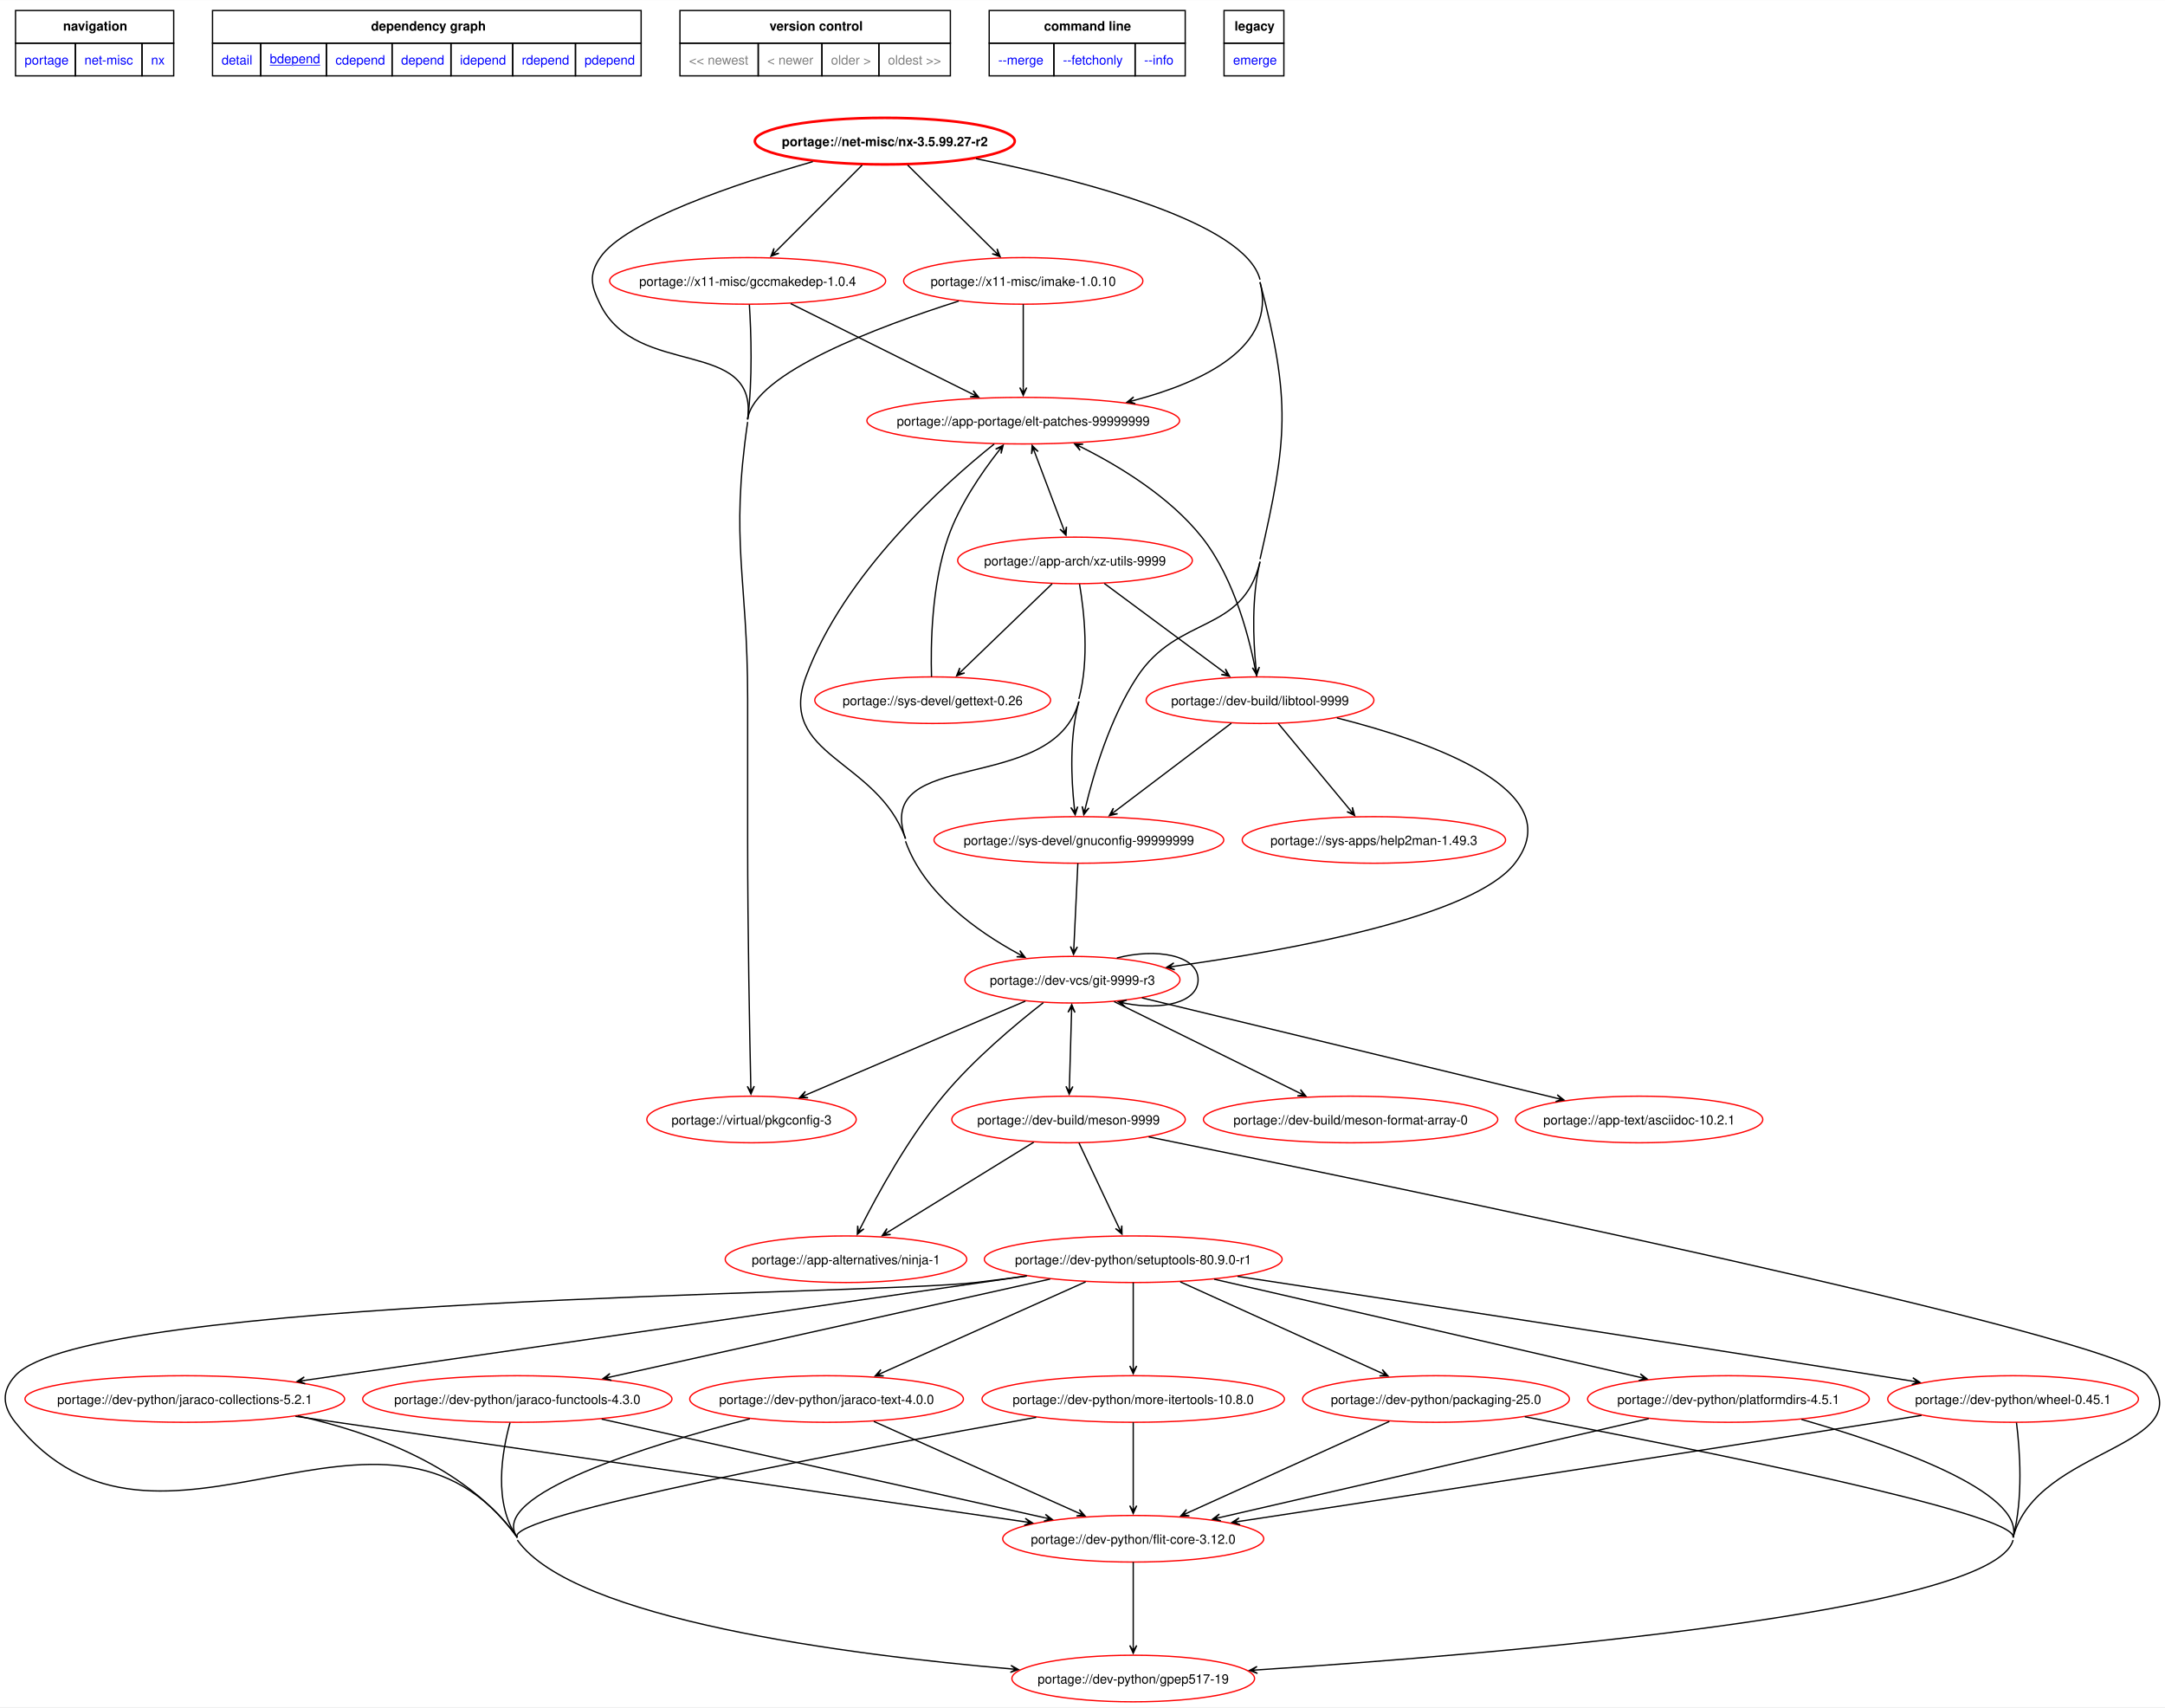
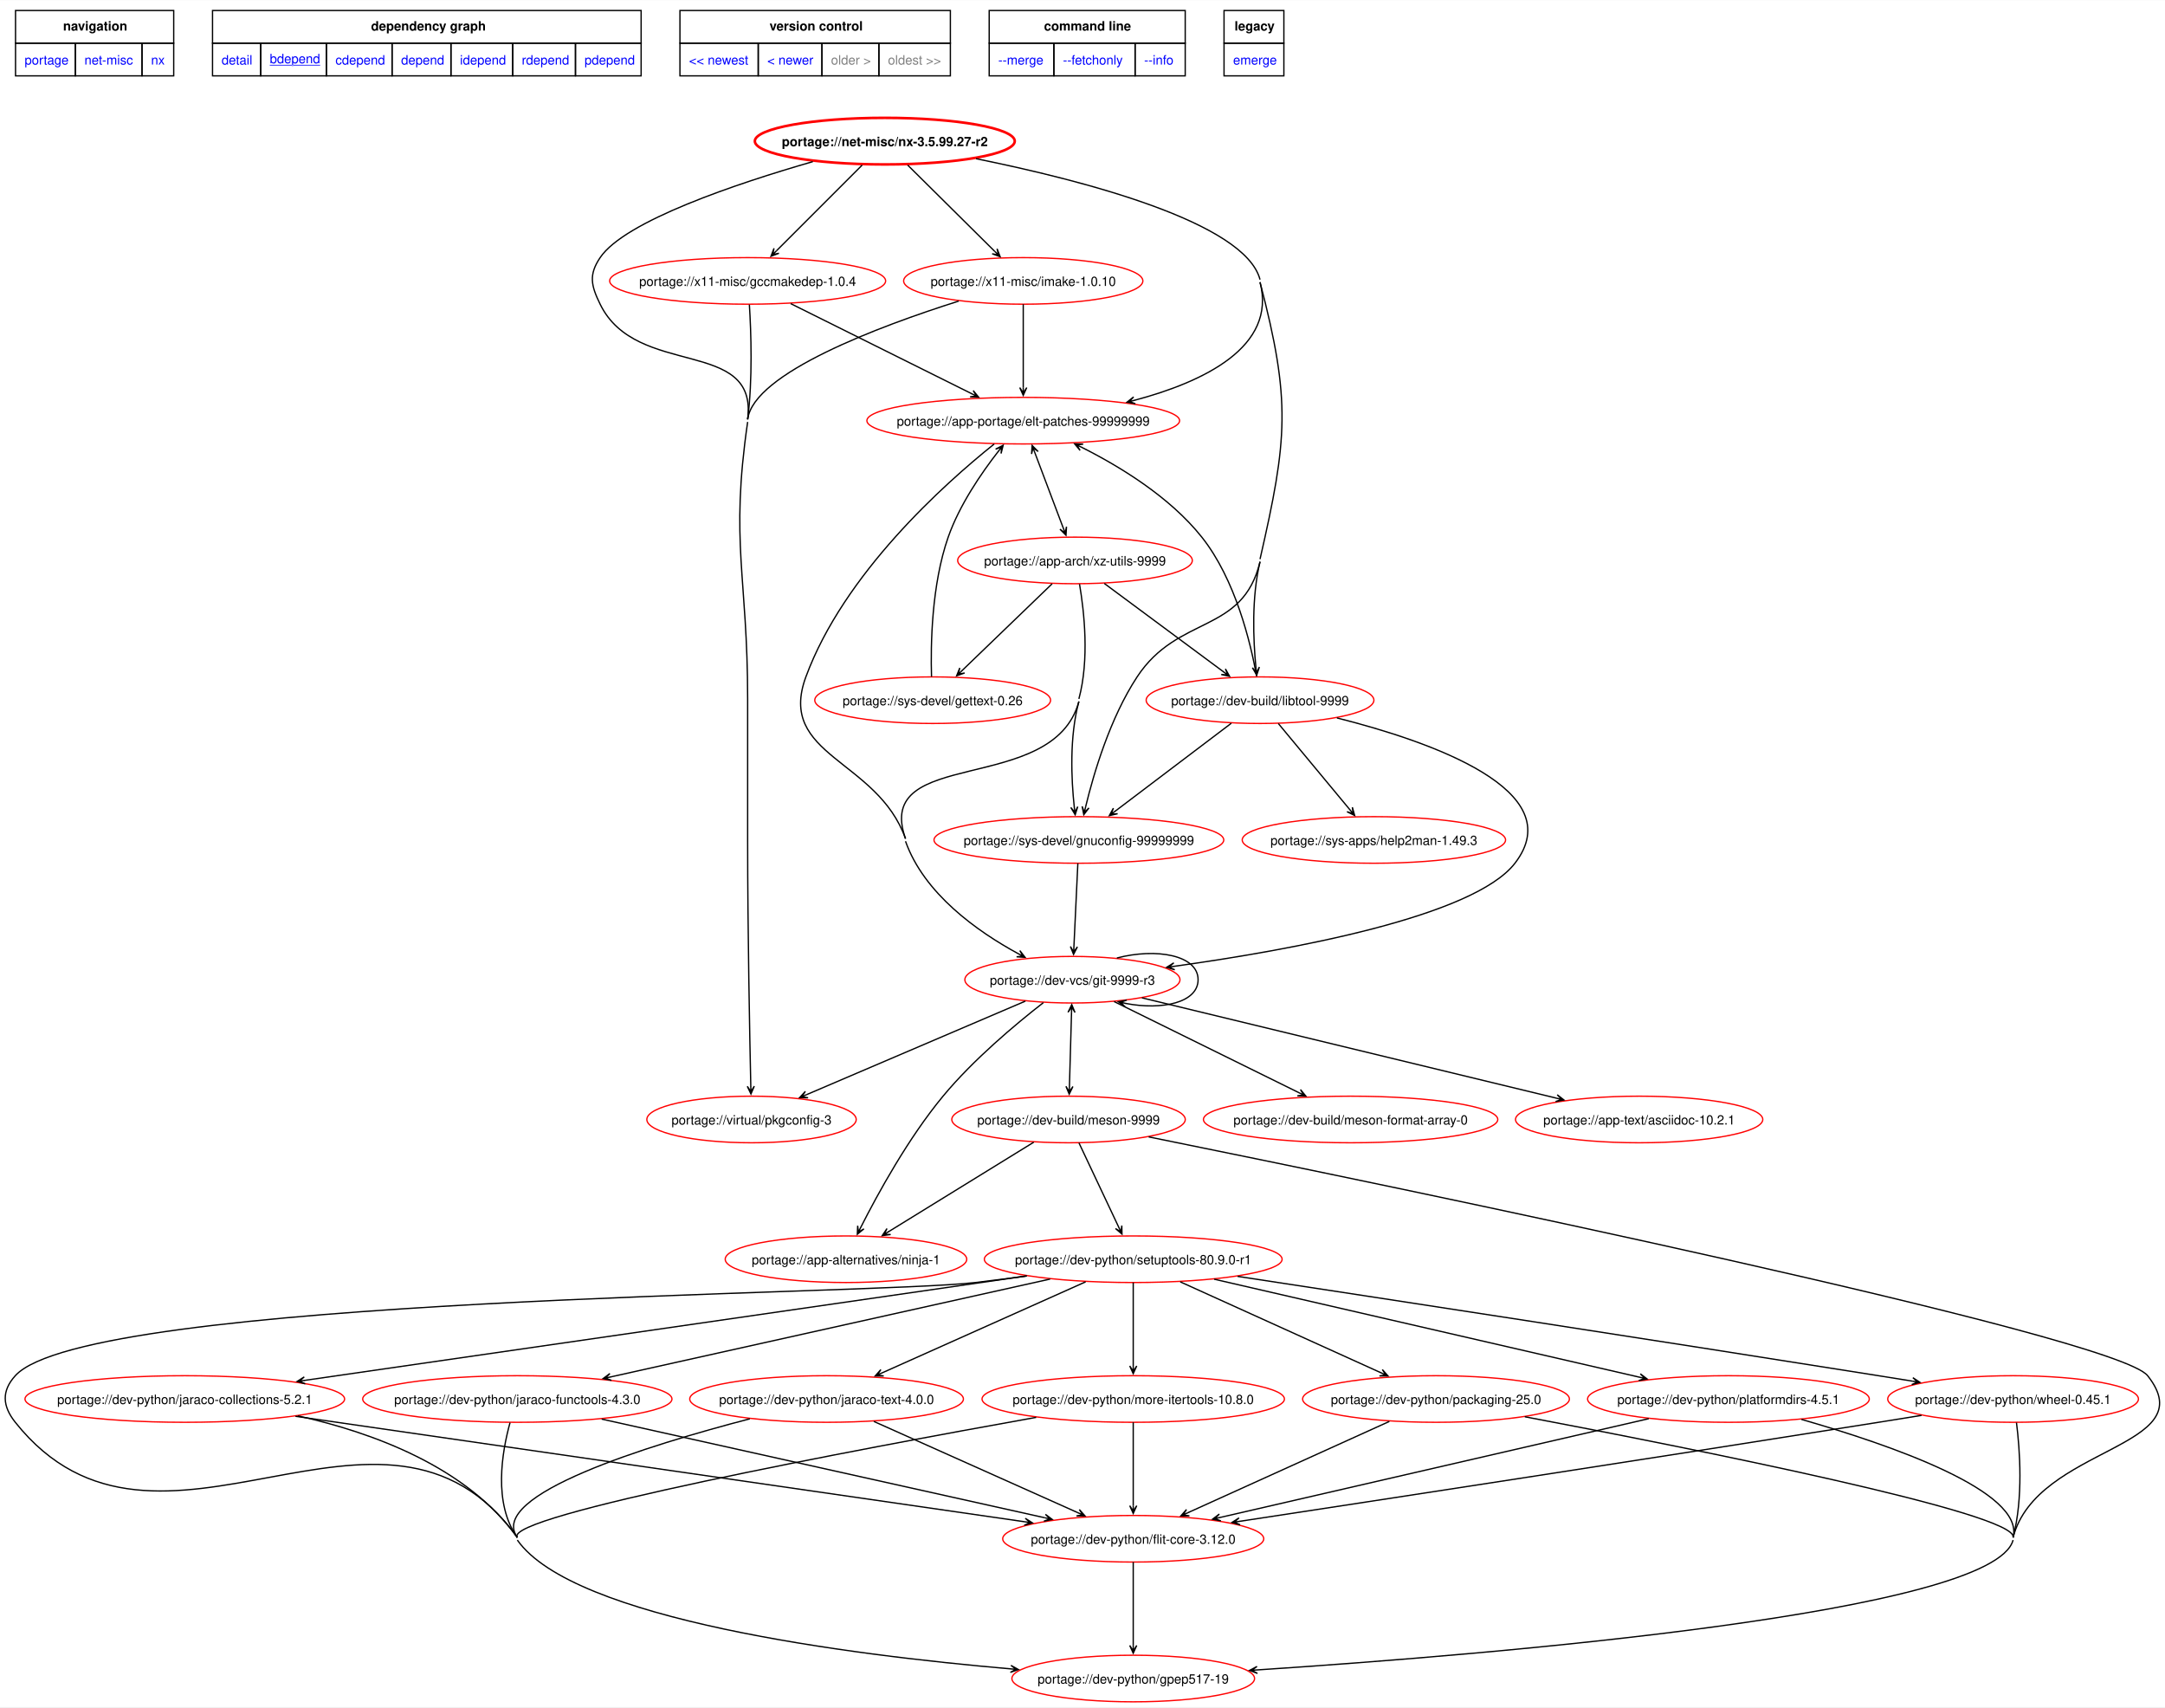
<svg xmlns="http://www.w3.org/2000/svg" xmlns:xlink="http://www.w3.org/1999/xlink" width="1673pt" height="1319pt" viewBox="0.00 0.00 1673.23 1318.95">
  <g id="graph0" class="graph" transform="scale(1 1) rotate(0) translate(4 1314.95)">
    <polygon fill="white" stroke="none" points="-4,4 -4,-1314.95 1669.23,-1314.95 1669.23,4 -4,4" />
    <polygon fill="none" stroke="black" points="8,-1281.7 8,-1306.95 130.25,-1306.95 130.25,-1281.7 8,-1281.7" />
    <text text-anchor="start" x="44.75" y="-1291.45" font-family="Helvetica,sans-Serif" font-weight="bold" font-size="10.00">navigation</text>
    <polygon fill="none" stroke="black" points="160.25,-1281.7 160.25,-1306.95 491.5,-1306.95 491.5,-1281.7 160.25,-1281.7" />
    <text text-anchor="start" x="282.75" y="-1291.45" font-family="Helvetica,sans-Serif" font-weight="bold" font-size="10.00">dependency graph</text>
    <polygon fill="none" stroke="black" points="521.5,-1281.7 521.5,-1306.95 730.5,-1306.95 730.5,-1281.7 521.5,-1281.7" />
    <text text-anchor="start" x="590.75" y="-1291.45" font-family="Helvetica,sans-Serif" font-weight="bold" font-size="10.00">version control</text>
    <polygon fill="none" stroke="black" points="760.5,-1281.7 760.5,-1306.95 912,-1306.95 912,-1281.7 760.5,-1281.7" />
    <text text-anchor="start" x="802.88" y="-1291.45" font-family="Helvetica,sans-Serif" font-weight="bold" font-size="10.00">command line</text>
    <polygon fill="none" stroke="black" points="942,-1281.7 942,-1306.95 988.25,-1306.95 988.25,-1281.7 942,-1281.7" />
    <text text-anchor="start" x="950.12" y="-1291.45" font-family="Helvetica,sans-Serif" font-weight="bold" font-size="10.00">legacy</text>
    <g id="a_graph0_0">
      <a xlink:href="../index.html" xlink:title="repository">
        <polygon fill="none" stroke="black" points="8,-1256.45 8,-1281.7 54.25,-1281.7 54.25,-1256.45 8,-1256.45" />
        <text text-anchor="start" x="15" y="-1265.2" font-family="Helvetica,sans-Serif" font-size="10.00" fill="blue">portage</text>
      </a>
    </g>
    <g id="a_graph0_1">
      <a xlink:href="./index.html" xlink:title="repository">
        <polygon fill="none" stroke="black" points="54.25,-1256.45 54.25,-1281.7 105.75,-1281.7 105.75,-1256.45 54.25,-1256.45" />
        <text text-anchor="start" x="61.25" y="-1265.2" font-family="Helvetica,sans-Serif" font-size="10.00" fill="blue">net-misc</text>
      </a>
    </g>
    <g id="a_graph0_2">
      <a xlink:href="./nx.html" xlink:title="repository">
        <polygon fill="none" stroke="black" points="105.75,-1256.45 105.75,-1281.7 130.25,-1281.7 130.25,-1256.45 105.75,-1256.45" />
        <text text-anchor="start" x="112.75" y="-1265.2" font-family="Helvetica,sans-Serif" font-size="10.00" fill="blue">nx</text>
      </a>
    </g>
    <g id="a_graph0_3">
      <a xlink:href="../net-misc/nx-3.5.99.27-r2.svg" xlink:title="portage://net-misc/nx-3.5.99.27-r2">
        <polygon fill="none" stroke="black" points="160.25,-1256.45 160.25,-1281.7 197.5,-1281.7 197.5,-1256.45 160.25,-1256.45" />
        <text text-anchor="start" x="167.25" y="-1265.2" font-family="Helvetica,sans-Serif" font-size="10.00" fill="blue">detail</text>
      </a>
    </g>
    <g id="a_graph0_4">
      <a xlink:href="../net-misc/nx-3.5.99.27-r2-bdepend.svg" xlink:title="portage://net-misc/nx-3.5.99.27-r2">
        <polygon fill="none" stroke="black" points="197.5,-1256.45 197.5,-1281.7 248.25,-1281.7 248.25,-1256.45 197.5,-1256.45" />
        <text text-anchor="start" x="204.5" y="-1266.2" font-family="Helvetica,sans-Serif" text-decoration="underline" font-size="10.00" fill="blue">bdepend</text>
      </a>
    </g>
    <g id="a_graph0_5">
      <a xlink:href="../net-misc/nx-3.5.99.27-r2-cdepend.svg" xlink:title="portage://net-misc/nx-3.5.99.27-r2">
        <polygon fill="none" stroke="black" points="248.25,-1256.45 248.25,-1281.7 299,-1281.7 299,-1256.45 248.25,-1256.45" />
        <text text-anchor="start" x="255.25" y="-1265.2" font-family="Helvetica,sans-Serif" font-size="10.00" fill="blue">cdepend</text>
      </a>
    </g>
    <g id="a_graph0_6">
      <a xlink:href="../net-misc/nx-3.5.99.27-r2-depend.svg" xlink:title="portage://net-misc/nx-3.5.99.27-r2">
        <polygon fill="none" stroke="black" points="299,-1256.45 299,-1281.7 344.5,-1281.7 344.5,-1256.45 299,-1256.45" />
        <text text-anchor="start" x="306" y="-1265.2" font-family="Helvetica,sans-Serif" font-size="10.00" fill="blue">depend</text>
      </a>
    </g>
    <g id="a_graph0_7">
      <a xlink:href="../net-misc/nx-3.5.99.27-r2-idepend.svg" xlink:title="portage://net-misc/nx-3.5.99.27-r2">
        <polygon fill="none" stroke="black" points="344.5,-1256.45 344.5,-1281.7 392.25,-1281.7 392.25,-1256.45 344.5,-1256.45" />
        <text text-anchor="start" x="351.5" y="-1265.2" font-family="Helvetica,sans-Serif" font-size="10.00" fill="blue">idepend</text>
      </a>
    </g>
    <g id="a_graph0_8">
      <a xlink:href="../net-misc/nx-3.5.99.27-r2-rdepend.svg" xlink:title="portage://net-misc/nx-3.5.99.27-r2">
        <polygon fill="none" stroke="black" points="392.25,-1256.45 392.25,-1281.7 440.75,-1281.7 440.75,-1256.45 392.25,-1256.45" />
        <text text-anchor="start" x="399.25" y="-1265.2" font-family="Helvetica,sans-Serif" font-size="10.00" fill="blue">rdepend</text>
      </a>
    </g>
    <g id="a_graph0_9">
      <a xlink:href="../net-misc/nx-3.5.99.27-r2-pdepend.svg" xlink:title="portage://net-misc/nx-3.5.99.27-r2">
        <polygon fill="none" stroke="black" points="440.75,-1256.45 440.75,-1281.7 491.5,-1281.7 491.5,-1256.45 440.75,-1256.45" />
        <text text-anchor="start" x="447.75" y="-1265.2" font-family="Helvetica,sans-Serif" font-size="10.00" fill="blue">pdepend</text>
      </a>
    </g>
-     <polygon fill="none" stroke="black" points="521.5,-1256.45 521.5,-1281.7 582,-1281.7 582,-1256.45 521.5,-1256.45" />
-     <text text-anchor="start" x="528.5" y="-1265.2" font-family="Helvetica,sans-Serif" font-size="10.00" fill="gray">&lt;&lt; newest</text>
-     <polygon fill="none" stroke="black" points="582,-1256.45 582,-1281.7 631.25,-1281.7 631.25,-1256.45 582,-1256.45" />
-     <text text-anchor="start" x="589" y="-1265.2" font-family="Helvetica,sans-Serif" font-size="10.00" fill="gray">&lt; newer</text>
+     <g id="a_graph0_10">
+       <a xlink:href="../net-misc/nx-3.5.99.27-r3-bdepend.svg" xlink:title="portage://net-misc/nx-3.5.99.27-r3">
+         <polygon fill="none" stroke="black" points="521.5,-1256.45 521.5,-1281.7 582,-1281.7 582,-1256.45 521.5,-1256.45" />
+         <text text-anchor="start" x="528.5" y="-1265.2" font-family="Helvetica,sans-Serif" font-size="10.00" fill="blue">&lt;&lt; newest</text>
+       </a>
+     </g>
+     <g id="a_graph0_11">
+       <a xlink:href="../net-misc/nx-3.5.99.27-r3-bdepend.svg" xlink:title="portage://net-misc/nx-3.5.99.27-r3">
+         <polygon fill="none" stroke="black" points="582,-1256.45 582,-1281.7 631.25,-1281.7 631.25,-1256.45 582,-1256.45" />
+         <text text-anchor="start" x="589" y="-1265.2" font-family="Helvetica,sans-Serif" font-size="10.00" fill="blue">&lt; newer</text>
+       </a>
+     </g>
    <polygon fill="none" stroke="black" points="631.25,-1256.45 631.25,-1281.7 675.25,-1281.7 675.25,-1256.45 631.25,-1256.45" />
    <text text-anchor="start" x="638.25" y="-1265.2" font-family="Helvetica,sans-Serif" font-size="10.00" fill="gray">older &gt;</text>
    <polygon fill="none" stroke="black" points="675.25,-1256.45 675.25,-1281.7 730.5,-1281.7 730.5,-1256.45 675.25,-1256.45" />
    <text text-anchor="start" x="682.25" y="-1265.2" font-family="Helvetica,sans-Serif" font-size="10.00" fill="gray">oldest &gt;&gt;</text>
-     <g id="a_graph0_10">
+     <g id="a_graph0_12">
      <a xlink:href="../net-misc/nx-3.5.99.27-r2-merge.svg" xlink:title="portage://net-misc/nx-3.5.99.27-r2">
        <polygon fill="none" stroke="black" points="760.5,-1256.45 760.5,-1281.7 810.5,-1281.7 810.5,-1256.45 760.5,-1256.45" />
        <text text-anchor="start" x="767.5" y="-1265.2" font-family="Helvetica,sans-Serif" font-size="10.00" fill="blue">--merge </text>
      </a>
    </g>
-     <g id="a_graph0_11">
+     <g id="a_graph0_13">
      <a xlink:href="../net-misc/nx-3.5.99.27-r2-fetchonly.svg" xlink:title="portage://net-misc/nx-3.5.99.27-r2">
        <polygon fill="none" stroke="black" points="810.5,-1256.45 810.5,-1281.7 873.25,-1281.7 873.25,-1256.45 810.5,-1256.45" />
        <text text-anchor="start" x="817.5" y="-1265.2" font-family="Helvetica,sans-Serif" font-size="10.00" fill="blue">--fetchonly </text>
      </a>
    </g>
-     <g id="a_graph0_12">
+     <g id="a_graph0_14">
      <a xlink:href="../net-misc/nx-3.5.99.27-r2-info.svg" xlink:title="portage://net-misc/nx-3.5.99.27-r2">
        <polygon fill="none" stroke="black" points="873.25,-1256.45 873.25,-1281.7 912,-1281.7 912,-1256.45 873.25,-1256.45" />
        <text text-anchor="start" x="880.25" y="-1265.2" font-family="Helvetica,sans-Serif" font-size="10.00" fill="blue">--info </text>
      </a>
    </g>
-     <g id="a_graph0_13">
+     <g id="a_graph0_15">
      <a xlink:href="../net-misc/nx-3.5.99.27-r2-emerge.svg" xlink:title="portage://net-misc/nx-3.5.99.27-r2">
        <polygon fill="none" stroke="black" points="942,-1256.45 942,-1281.7 988.25,-1281.7 988.25,-1256.45 942,-1256.45" />
        <text text-anchor="start" x="949" y="-1265.2" font-family="Helvetica,sans-Serif" font-size="10.00" fill="blue">emerge</text>
      </a>
    </g>
    <g id="node2" class="node">
      <g id="a_node2">
        <a xlink:href="../net-misc/nx-3.5.99.27-r2-bdepend.svg" xlink:title="portage://net-misc/nx-3.5.99.27-r2">
          <ellipse fill="none" stroke="red" stroke-width="2" cx="679.82" cy="-1206" rx="100.44" ry="18" />
          <text text-anchor="middle" x="679.82" y="-1202.12" font-family="Helvetica,sans-Serif" font-weight="bold" font-size="10.00">portage://net-misc/nx-3.5.99.27-r2</text>
        </a>
      </g>
    </g>
    <g id="node3" class="node">
      <g id="a_node3">
        <a xlink:href="../virtual/pkgconfig-3-bdepend.svg" xlink:title="portage://virtual/pkgconfig-3">
          <ellipse fill="none" stroke="red" cx="576.82" cy="-450" rx="80.91" ry="18" />
          <text text-anchor="middle" x="576.82" y="-446.12" font-family="Helvetica,sans-Serif" font-size="10.00">portage://virtual/pkgconfig-3</text>
        </a>
      </g>
    </g>
    <g id="edge2" class="edge">
      <path fill="none" stroke="black" d="M624.19,-1190.17C565.5,-1173.27 478.91,-1144.31 459.82,-1116 450.88,-1102.73 452.8,-1094.38 459.82,-1080 488.01,-1022.23 581.95,-1054.76 573.82,-991" />
      <path fill="none" stroke="black" d="M573.82,-989C560.17,-894.87 573.82,-870.11 573.82,-775 573.82,-775 573.82,-775 573.82,-665 573.82,-596.27 575.39,-515.13 576.26,-475.4" />
      <polygon fill="black" stroke="black" points="576.38,-469.69 578.95,-475.75 576.34,-471.47 576.25,-475.69 576.25,-475.69 576.25,-475.69 576.34,-471.47 573.55,-475.63 576.38,-469.69" />
    </g>
    <g id="node4" class="node">
      <g id="a_node4">
        <a xlink:href="../x11-misc/gccmakedep-1.0.4-bdepend.svg" xlink:title="portage://x11-misc/gccmakedep-1.0.4">
          <ellipse fill="none" stroke="red" cx="573.82" cy="-1098" rx="106.65" ry="18" />
          <text text-anchor="middle" x="573.82" y="-1094.12" font-family="Helvetica,sans-Serif" font-size="10.00">portage://x11-misc/gccmakedep-1.0.4</text>
        </a>
      </g>
    </g>
    <g id="edge3" class="edge">
      <path fill="none" stroke="black" d="M662.32,-1187.5C644.18,-1169.36 615.78,-1140.96 596.06,-1121.24" />
      <polygon fill="black" stroke="black" points="591.86,-1117.04 598.01,-1119.37 593.12,-1118.3 596.1,-1121.28 596.1,-1121.28 596.1,-1121.28 593.12,-1118.3 594.19,-1123.19 591.86,-1117.04" />
    </g>
    <g id="node5" class="node">
      <g id="a_node5">
        <a xlink:href="../x11-misc/imake-1.0.10-bdepend.svg" xlink:title="portage://x11-misc/imake-1.0.10">
          <ellipse fill="none" stroke="red" cx="786.82" cy="-1098" rx="92.45" ry="18" />
          <text text-anchor="middle" x="786.82" y="-1094.12" font-family="Helvetica,sans-Serif" font-size="10.00">portage://x11-misc/imake-1.0.10</text>
        </a>
      </g>
    </g>
    <g id="edge4" class="edge">
      <path fill="none" stroke="black" d="M697.49,-1187.5C715.91,-1169.25 744.81,-1140.62 764.72,-1120.89" />
      <polygon fill="black" stroke="black" points="768.97,-1116.69 766.6,-1122.83 767.7,-1117.94 764.7,-1120.91 764.7,-1120.91 764.7,-1120.91 767.7,-1117.94 762.8,-1118.99 768.97,-1116.69" />
    </g>
    <g id="node6" class="node">
      <g id="a_node6">
        <a xlink:href="../sys-devel/gnuconfig-99999999-bdepend.svg" xlink:title="portage://sys-devel/gnuconfig-99999999">
          <ellipse fill="none" stroke="red" cx="829.82" cy="-666" rx="111.98" ry="18" />
          <text text-anchor="middle" x="829.82" y="-662.12" font-family="Helvetica,sans-Serif" font-size="10.00">portage://sys-devel/gnuconfig-99999999</text>
        </a>
      </g>
    </g>
    <g id="edge5" class="edge">
      <path fill="none" stroke="black" d="M969.82,-881C956.32,-824.74 906.61,-840.34 874.82,-792 853.97,-760.29 841.33,-717.71 834.96,-691.33" />
      <polygon fill="black" stroke="black" points="833.61,-685.52 837.6,-690.75 834.01,-687.26 834.97,-691.37 834.97,-691.37 834.97,-691.37 834.01,-687.26 832.34,-691.98 833.61,-685.52" />
      <path fill="none" stroke="black" d="M969.82,-1097C993.88,-1004.98 991.03,-975.72 969.82,-883" />
    </g>
    <g id="node7" class="node">
      <g id="a_node7">
        <a xlink:href="../app-portage/elt-patches-99999999-bdepend.svg" xlink:title="portage://app-portage/elt-patches-99999999">
          <ellipse fill="none" stroke="red" cx="786.82" cy="-990" rx="120.85" ry="18" />
          <text text-anchor="middle" x="786.82" y="-986.12" font-family="Helvetica,sans-Serif" font-size="10.00">portage://app-portage/elt-patches-99999999</text>
        </a>
      </g>
    </g>
    <g id="edge6" class="edge">
      <path fill="none" stroke="black" d="M750.31,-1192.44C832.36,-1175.84 958.21,-1143.41 969.82,-1099" />
      <path fill="none" stroke="black" d="M969.82,-1097C982.89,-1047.01 926.29,-1019.95 872.66,-1005.71" />
      <polygon fill="black" stroke="black" points="866.99,-1004.26 873.47,-1003.13 868.71,-1004.7 872.8,-1005.75 872.8,-1005.75 872.8,-1005.75 868.71,-1004.7 872.13,-1008.36 866.99,-1004.26" />
    </g>
    <g id="node8" class="node">
      <g id="a_node8">
        <a xlink:href="../dev-build/libtool-9999-bdepend.svg" xlink:title="portage://dev-build/libtool-9999">
          <ellipse fill="none" stroke="red" cx="969.82" cy="-774" rx="88.01" ry="18" />
          <text text-anchor="middle" x="969.82" y="-770.12" font-family="Helvetica,sans-Serif" font-size="10.00">portage://dev-build/libtool-9999</text>
        </a>
      </g>
    </g>
    <g id="edge7" class="edge">
      <path fill="none" stroke="black" d="M969.82,-881C963.22,-853.51 964.54,-820.84 966.66,-799.1" />
      <polygon fill="black" stroke="black" points="967.26,-793.39 969.31,-799.64 967.07,-795.16 966.63,-799.36 966.63,-799.36 966.63,-799.36 967.07,-795.16 963.94,-799.07 967.26,-793.39" />
    </g>
    <g id="edge9" class="edge">
      <path fill="none" stroke="black" d="M575.16,-1079.66C576.48,-1058.59 577.78,-1022.03 573.82,-991" />
    </g>
    <g id="edge8" class="edge">
      <path fill="none" stroke="black" d="M607.1,-1080.44C644.97,-1061.59 706.79,-1030.83 747.14,-1010.75" />
      <polygon fill="black" stroke="black" points="752.33,-1008.16 748.16,-1013.25 750.74,-1008.96 746.96,-1010.84 746.96,-1010.84 746.96,-1010.84 750.74,-1008.96 745.76,-1008.42 752.33,-1008.16" />
    </g>
    <g id="edge59" class="edge">
      <path fill="none" stroke="black" d="M736.92,-1082.4C675.41,-1062.91 578.37,-1026.7 573.82,-991" />
    </g>
    <g id="edge58" class="edge">
      <path fill="none" stroke="black" d="M786.82,-1079.97C786.82,-1062.53 786.82,-1035.26 786.82,-1015.51" />
      <polygon fill="black" stroke="black" points="786.82,-1009.56 789.52,-1015.56 786.82,-1011.34 786.82,-1015.56 786.82,-1015.56 786.82,-1015.56 786.82,-1011.34 784.12,-1015.56 786.82,-1009.56" />
    </g>
    <g id="node10" class="node">
      <g id="a_node10">
        <a xlink:href="../dev-vcs/git-9999-r3-bdepend.svg" xlink:title="portage://dev-vcs/git-9999-r3">
          <ellipse fill="none" stroke="red" cx="824.82" cy="-558" rx="83.13" ry="18" />
          <text text-anchor="middle" x="824.82" y="-554.12" font-family="Helvetica,sans-Serif" font-size="10.00">portage://dev-vcs/git-9999-r3</text>
        </a>
      </g>
    </g>
    <g id="edge24" class="edge">
      <path fill="none" stroke="black" d="M829.02,-647.97C828.19,-630.53 826.91,-603.26 825.98,-583.51" />
      <polygon fill="black" stroke="black" points="825.7,-577.56 828.68,-583.42 825.78,-579.34 825.98,-583.55 825.98,-583.55 825.98,-583.55 825.78,-579.34 823.28,-583.68 825.7,-577.56" />
    </g>
    <g id="node9" class="node">
      <g id="a_node9">
        <a xlink:href="../app-arch/xz-utils-9999-bdepend.svg" xlink:title="portage://app-arch/xz-utils-9999">
          <ellipse fill="none" stroke="red" cx="826.82" cy="-882" rx="90.68" ry="18" />
          <text text-anchor="middle" x="826.82" y="-878.12" font-family="Helvetica,sans-Serif" font-size="10.00">portage://app-arch/xz-utils-9999</text>
        </a>
      </g>
    </g>
    <g id="edge10" class="edge">
      <path fill="none" stroke="black" d="M795.74,-965.36C802.3,-947.97 811.19,-924.41 817.78,-906.94" />
      <polygon fill="black" stroke="black" points="793.68,-970.83 793.27,-964.26 794.31,-969.16 795.8,-965.22 795.8,-965.22 795.8,-965.22 794.31,-969.16 798.32,-966.17 793.68,-970.83" />
      <polygon fill="black" stroke="black" points="819.85,-901.48 820.25,-908.05 819.22,-903.15 817.73,-907.09 817.73,-907.09 817.73,-907.09 819.22,-903.15 815.2,-906.14 819.85,-901.48" />
    </g>
    <g id="edge11" class="edge">
      <path fill="none" stroke="black" d="M695.82,-665C710.17,-624.53 751.11,-595.41 783.05,-578.05" />
      <polygon fill="black" stroke="black" points="788.23,-575.3 784.2,-580.5 786.66,-576.14 782.93,-578.11 782.93,-578.11 782.93,-578.11 786.66,-576.14 781.67,-575.72 788.23,-575.3" />
      <path fill="none" stroke="black" d="M764.36,-971.96C725.77,-941.1 648.19,-871.71 618.82,-792 596.26,-730.77 674.01,-728.5 695.82,-667" />
    </g>
    <g id="edge21" class="edge">
      <path fill="none" stroke="black" d="M947.64,-756.2C923.31,-737.78 884.21,-708.18 857.8,-688.18" />
      <polygon fill="black" stroke="black" points="853.33,-684.8 859.75,-686.27 854.75,-685.88 858.12,-688.43 858.12,-688.43 858.12,-688.43 854.75,-685.88 856.49,-690.58 853.33,-684.8" />
    </g>
    <g id="edge22" class="edge">
      <path fill="none" stroke="black" d="M967.19,-792.49C962.54,-818.37 950.8,-867.32 924.82,-900 900.22,-930.94 861.79,-954.47 831.73,-969.54" />
      <polygon fill="black" stroke="black" points="826.54,-972.09 830.73,-967.02 828.14,-971.3 831.92,-969.44 831.92,-969.44 831.92,-969.44 828.14,-971.3 833.12,-971.87 826.54,-972.09" />
    </g>
    <g id="edge23" class="edge">
      <path fill="none" stroke="black" d="M1029.22,-760.3C1101.89,-742.01 1210.24,-704.16 1166.82,-648 1134.87,-606.67 994.06,-580.94 903.38,-568.35" />
      <polygon fill="black" stroke="black" points="897.6,-567.55 903.91,-565.69 899.37,-567.8 903.55,-568.37 903.55,-568.37 903.55,-568.37 899.37,-567.8 903.18,-571.04 897.6,-567.55" />
    </g>
    <g id="node12" class="node">
      <g id="a_node12">
        <a xlink:href="../sys-apps/help2man-1.49.3-bdepend.svg" xlink:title="portage://sys-apps/help2man-1.49.3">
          <ellipse fill="none" stroke="red" cx="1057.82" cy="-666" rx="101.77" ry="18" />
          <text text-anchor="middle" x="1057.82" y="-662.12" font-family="Helvetica,sans-Serif" font-size="10.00">portage://sys-apps/help2man-1.49.3</text>
        </a>
      </g>
    </g>
    <g id="edge20" class="edge">
      <path fill="none" stroke="black" d="M983.96,-755.97C998.97,-737.89 1022.76,-709.23 1039.27,-689.35" />
      <polygon fill="black" stroke="black" points="1042.94,-684.93 1041.18,-691.27 1041.8,-686.3 1039.11,-689.54 1039.11,-689.54 1039.11,-689.54 1041.8,-686.3 1037.03,-687.82 1042.94,-684.93" />
    </g>
    <g id="edge16" class="edge">
      <path fill="none" stroke="black" d="M829.82,-773C822.45,-745.7 823.93,-712.99 826.28,-691.2" />
      <polygon fill="black" stroke="black" points="826.96,-685.46 828.94,-691.74 826.75,-687.23 826.26,-691.42 826.26,-691.42 826.26,-691.42 826.75,-687.23 823.58,-691.1 826.96,-685.46" />
    </g>
    <g id="edge13" class="edge">
      <path fill="none" stroke="black" d="M849.48,-864.2C874.48,-845.67 914.73,-815.83 941.72,-795.83" />
      <polygon fill="black" stroke="black" points="946.29,-792.44 943.08,-798.19 944.86,-793.5 941.47,-796.02 941.47,-796.02 941.47,-796.02 944.86,-793.5 939.86,-793.85 946.29,-792.44" />
    </g>
    <g id="edge15" class="edge">
      <path fill="none" stroke="black" d="M830.31,-863.75C833.93,-842.48 838.03,-805.39 829.82,-775" />
      <path fill="none" stroke="black" d="M829.82,-773C810.02,-699.69 670.43,-738.57 695.82,-667" />
    </g>
    <g id="node11" class="node">
      <g id="a_node11">
        <a xlink:href="../sys-devel/gettext-0.26-bdepend.svg" xlink:title="portage://sys-devel/gettext-0.26">
          <ellipse fill="none" stroke="red" cx="716.82" cy="-774" rx="91.12" ry="18" />
          <text text-anchor="middle" x="716.82" y="-770.12" font-family="Helvetica,sans-Serif" font-size="10.00">portage://sys-devel/gettext-0.26</text>
        </a>
      </g>
    </g>
    <g id="edge12" class="edge">
      <path fill="none" stroke="black" d="M809.15,-863.97C790.22,-845.73 760.14,-816.74 739.48,-796.84" />
      <polygon fill="black" stroke="black" points="735.33,-792.83 741.52,-795.05 736.61,-794.07 739.65,-797 739.65,-797 739.65,-797 736.61,-794.07 737.77,-798.94 735.33,-792.83" />
    </g>
    <g id="edge26" class="edge">
      <path fill="none" stroke="black" d="M788.49,-541.47C743.52,-522.25 667.04,-489.56 619.37,-469.19" />
      <polygon fill="black" stroke="black" points="613.96,-466.87 620.54,-466.75 615.6,-467.58 619.48,-469.23 619.48,-469.23 619.48,-469.23 615.6,-467.58 618.42,-471.72 613.96,-466.87" />
    </g>
    <g id="edge30" class="edge">
      <path fill="none" stroke="black" d="M859.17,-574.78C889.58,-582.68 921.95,-577.09 921.95,-558 921.95,-540.33 894.21,-534.22 865.96,-539.68" />
      <polygon fill="black" stroke="black" points="860.36,-540.95 865.62,-536.99 862.1,-540.56 866.21,-539.63 866.21,-539.63 866.21,-539.63 862.1,-540.56 866.81,-542.26 860.36,-540.95" />
    </g>
    <g id="node13" class="node">
      <g id="a_node13">
        <a xlink:href="../app-text/asciidoc-10.2.1-bdepend.svg" xlink:title="portage://app-text/asciidoc-10.2.1">
          <ellipse fill="none" stroke="red" cx="1262.82" cy="-450" rx="95.56" ry="18" />
          <text text-anchor="middle" x="1262.82" y="-446.12" font-family="Helvetica,sans-Serif" font-size="10.00">portage://app-text/asciidoc-10.2.1</text>
        </a>
      </g>
    </g>
    <g id="edge25" class="edge">
      <path fill="none" stroke="black" d="M878.53,-544C959.49,-524.41 1112.49,-487.38 1199.02,-466.44" />
      <polygon fill="black" stroke="black" points="1204.71,-465.06 1199.52,-469.1 1202.98,-465.48 1198.88,-466.47 1198.88,-466.47 1198.88,-466.47 1202.98,-465.48 1198.25,-463.85 1204.71,-465.06" />
    </g>
    <g id="node14" class="node">
      <g id="a_node14">
        <a xlink:href="../dev-build/meson-9999-bdepend.svg" xlink:title="portage://dev-build/meson-9999">
          <ellipse fill="none" stroke="red" cx="821.82" cy="-450" rx="90.23" ry="18" />
          <text text-anchor="middle" x="821.82" y="-446.12" font-family="Helvetica,sans-Serif" font-size="10.00">portage://dev-build/meson-9999</text>
        </a>
      </g>
    </g>
    <g id="edge27" class="edge">
      <path fill="none" stroke="black" d="M824.14,-532.84C823.65,-515.63 823,-492.59 822.51,-475.34" />
      <polygon fill="black" stroke="black" points="824.3,-538.75 821.43,-532.83 824.25,-536.97 824.13,-532.75 824.13,-532.75 824.13,-532.75 824.25,-536.97 826.83,-532.68 824.3,-538.75" />
      <polygon fill="black" stroke="black" points="822.35,-469.56 825.21,-475.48 822.4,-471.34 822.52,-475.56 822.52,-475.56 822.52,-475.56 822.4,-471.34 819.82,-475.63 822.35,-469.56" />
    </g>
    <g id="node15" class="node">
      <g id="a_node15">
        <a xlink:href="../app-alternatives/ninja-1-bdepend.svg" xlink:title="portage://app-alternatives/ninja-1">
          <ellipse fill="none" stroke="red" cx="649.82" cy="-342" rx="93.34" ry="18" />
          <text text-anchor="middle" x="649.82" y="-338.12" font-family="Helvetica,sans-Serif" font-size="10.00">portage://app-alternatives/ninja-1</text>
        </a>
      </g>
    </g>
    <g id="edge28" class="edge">
      <path fill="none" stroke="black" d="M802.38,-540.29C780.85,-523.55 748.25,-496.27 724.82,-468 698.02,-435.66 674.45,-392.73 661.19,-366.52" />
      <polygon fill="black" stroke="black" points="658.59,-361.32 663.69,-365.48 659.38,-362.92 661.27,-366.69 661.27,-366.69 661.27,-366.69 659.38,-362.92 658.86,-367.9 658.59,-361.32" />
    </g>
    <g id="node16" class="node">
      <g id="a_node16">
        <a xlink:href="../dev-build/meson-format-array-0-bdepend.svg" xlink:title="portage://dev-build/meson-format-array-0">
          <ellipse fill="none" stroke="red" cx="1039.82" cy="-450" rx="113.75" ry="18" />
          <text text-anchor="middle" x="1039.82" y="-446.12" font-family="Helvetica,sans-Serif" font-size="10.00">portage://dev-build/meson-format-array-0</text>
        </a>
      </g>
    </g>
    <g id="edge29" class="edge">
      <path fill="none" stroke="black" d="M857.01,-541.13C895.15,-522.33 958.71,-490.99 999.93,-470.67" />
      <polygon fill="black" stroke="black" points="1005.26,-468.04 1001.07,-473.12 1003.66,-468.83 999.87,-470.69 999.87,-470.69 999.87,-470.69 1003.66,-468.83 998.68,-468.27 1005.26,-468.04" />
    </g>
    <g id="edge19" class="edge">
      <path fill="none" stroke="black" d="M715.93,-792.13C715.2,-816.73 715.93,-863.17 728.82,-900 737.47,-924.71 754.36,-949.38 767.69,-966.46" />
      <polygon fill="black" stroke="black" points="771.3,-971 765.45,-967.98 770.19,-969.6 767.57,-966.3 767.57,-966.3 767.57,-966.3 770.19,-969.6 769.68,-964.62 771.3,-971" />
    </g>
    <g id="edge31" class="edge">
      <path fill="none" stroke="black" d="M794.94,-432.44C764.61,-413.75 715.27,-383.33 682.67,-363.25" />
      <polygon fill="black" stroke="black" points="677.83,-360.26 684.35,-361.11 679.34,-361.19 682.93,-363.41 682.93,-363.41 682.93,-363.41 679.34,-361.19 681.52,-365.71 677.83,-360.26" />
    </g>
    <g id="node17" class="node">
      <g id="a_node17">
        <a xlink:href="../dev-python/gpep517-19-bdepend.svg" xlink:title="portage://dev-python/gpep517-19">
          <ellipse fill="none" stroke="red" cx="871.82" cy="-18" rx="93.78" ry="18" />
          <text text-anchor="middle" x="871.82" y="-14.12" font-family="Helvetica,sans-Serif" font-size="10.00">portage://dev-python/gpep517-19</text>
        </a>
      </g>
    </g>
    <g id="edge32" class="edge">
      <path fill="none" stroke="black" d="M883.75,-436.55C1072.84,-398.27 1631.3,-282.99 1655.82,-252 1700.35,-195.73 1570.31,-197.8 1551.82,-127" />
    </g>
    <g id="node18" class="node">
      <g id="a_node18">
        <a xlink:href="../dev-python/setuptools-80.9.0-r1-bdepend.svg" xlink:title="portage://dev-python/setuptools-80.9.0-r1">
          <ellipse fill="none" stroke="red" cx="871.82" cy="-342" rx="115.08" ry="18" />
          <text text-anchor="middle" x="871.82" y="-338.12" font-family="Helvetica,sans-Serif" font-size="10.00">portage://dev-python/setuptools-80.9.0-r1</text>
        </a>
      </g>
    </g>
    <g id="edge33" class="edge">
      <path fill="none" stroke="black" d="M829.85,-431.97C838.19,-414.3 851.28,-386.54 860.63,-366.73" />
      <polygon fill="black" stroke="black" points="863.12,-361.44 863,-368.02 862.36,-363.05 860.56,-366.87 860.56,-366.87 860.56,-366.87 862.36,-363.05 858.12,-365.72 863.12,-361.44" />
    </g>
    <g id="edge42" class="edge">
      <path fill="none" stroke="black" d="M789.52,-329.06C776.26,-327.27 762.67,-325.52 749.82,-324 667.56,-314.28 63.49,-313.33 7.82,-252 -2.93,-240.15 -2.15,-228.51 7.82,-216 118.05,-77.62 292.58,-270.68 395.82,-127" />
      <path fill="none" stroke="black" d="M395.82,-125C439.05,-63.53 651.21,-36.34 777.23,-25.45" />
      <polygon fill="black" stroke="black" points="783.07,-24.95 777.32,-28.15 781.29,-25.1 777.09,-25.46 777.09,-25.46 777.09,-25.46 781.29,-25.1 776.86,-22.77 783.07,-24.95" />
    </g>
    <g id="node19" class="node">
      <g id="a_node19">
        <a xlink:href="../dev-python/jaraco-collections-5.2.1-bdepend.svg" xlink:title="portage://dev-python/jaraco-collections-5.2.1">
          <ellipse fill="none" stroke="red" cx="138.82" cy="-234" rx="123.52" ry="18" />
          <text text-anchor="middle" x="138.82" y="-230.12" font-family="Helvetica,sans-Serif" font-size="10.00">portage://dev-python/jaraco-collections-5.2.1</text>
        </a>
      </g>
    </g>
    <g id="edge35" class="edge">
      <path fill="none" stroke="black" d="M789.52,-329.1C651.73,-309.17 375.34,-269.2 231.15,-248.35" />
      <polygon fill="black" stroke="black" points="225.59,-247.55 231.91,-245.73 227.35,-247.8 231.53,-248.41 231.53,-248.41 231.53,-248.41 227.35,-247.8 231.14,-251.08 225.59,-247.55" />
    </g>
    <g id="node20" class="node">
      <g id="a_node20">
        <a xlink:href="../dev-python/jaraco-functools-4.3.0-bdepend.svg" xlink:title="portage://dev-python/jaraco-functools-4.3.0">
          <ellipse fill="none" stroke="red" cx="395.82" cy="-234" rx="119.52" ry="18" />
          <text text-anchor="middle" x="395.82" y="-230.12" font-family="Helvetica,sans-Serif" font-size="10.00">portage://dev-python/jaraco-functools-4.3.0</text>
        </a>
      </g>
    </g>
    <g id="edge36" class="edge">
      <path fill="none" stroke="black" d="M807.62,-326.7C719.12,-307 560.1,-271.58 467.71,-251.01" />
      <polygon fill="black" stroke="black" points="462.09,-249.76 468.53,-248.43 463.83,-250.14 467.95,-251.06 467.95,-251.06 467.95,-251.06 463.83,-250.14 467.36,-253.7 462.09,-249.76" />
    </g>
    <g id="node21" class="node">
      <g id="a_node21">
        <a xlink:href="../dev-python/jaraco-text-4.0.0-bdepend.svg" xlink:title="portage://dev-python/jaraco-text-4.0.0">
          <ellipse fill="none" stroke="red" cx="634.82" cy="-234" rx="105.77" ry="18" />
          <text text-anchor="middle" x="634.82" y="-230.12" font-family="Helvetica,sans-Serif" font-size="10.00">portage://dev-python/jaraco-text-4.0.0</text>
        </a>
      </g>
    </g>
    <g id="edge37" class="edge">
      <path fill="none" stroke="black" d="M835.05,-324.55C792.54,-305.54 722.68,-274.3 677.73,-254.19" />
      <polygon fill="black" stroke="black" points="672.4,-251.81 678.98,-251.79 674.03,-252.54 677.88,-254.26 677.88,-254.26 677.88,-254.26 674.03,-252.54 676.77,-256.72 672.4,-251.81" />
    </g>
    <g id="node22" class="node">
      <g id="a_node22">
        <a xlink:href="../dev-python/more-itertools-10.8.0-bdepend.svg" xlink:title="portage://dev-python/more-itertools-10.8.0">
          <ellipse fill="none" stroke="red" cx="871.82" cy="-234" rx="116.86" ry="18" />
          <text text-anchor="middle" x="871.82" y="-230.12" font-family="Helvetica,sans-Serif" font-size="10.00">portage://dev-python/more-itertools-10.8.0</text>
        </a>
      </g>
    </g>
    <g id="edge38" class="edge">
      <path fill="none" stroke="black" d="M871.82,-323.97C871.82,-306.53 871.82,-279.26 871.82,-259.51" />
      <polygon fill="black" stroke="black" points="871.82,-253.56 874.52,-259.56 871.82,-255.34 871.82,-259.56 871.82,-259.56 871.82,-259.56 871.82,-255.34 869.12,-259.56 871.82,-253.56" />
    </g>
    <g id="node23" class="node">
      <g id="a_node23">
        <a xlink:href="../dev-python/packaging-25.0-bdepend.svg" xlink:title="portage://dev-python/packaging-25.0">
          <ellipse fill="none" stroke="red" cx="1105.82" cy="-234" rx="103.1" ry="18" />
          <text text-anchor="middle" x="1105.82" y="-230.12" font-family="Helvetica,sans-Serif" font-size="10.00">portage://dev-python/packaging-25.0</text>
        </a>
      </g>
    </g>
    <g id="edge39" class="edge">
      <path fill="none" stroke="black" d="M908.13,-324.55C950.09,-305.54 1019.07,-274.3 1063.45,-254.19" />
      <polygon fill="black" stroke="black" points="1068.7,-251.81 1064.35,-256.75 1067.08,-252.55 1063.24,-254.29 1063.24,-254.29 1063.24,-254.29 1067.08,-252.55 1062.12,-251.83 1068.7,-251.81" />
    </g>
    <g id="node24" class="node">
      <g id="a_node24">
        <a xlink:href="../dev-python/platformdirs-4.5.1-bdepend.svg" xlink:title="portage://dev-python/platformdirs-4.5.1">
          <ellipse fill="none" stroke="red" cx="1331.82" cy="-234" rx="108.87" ry="18" />
          <text text-anchor="middle" x="1331.82" y="-230.12" font-family="Helvetica,sans-Serif" font-size="10.00">portage://dev-python/platformdirs-4.5.1</text>
        </a>
      </g>
    </g>
    <g id="edge40" class="edge">
      <path fill="none" stroke="black" d="M934.34,-326.59C1020.29,-306.79 1174.39,-271.28 1263.36,-250.78" />
      <polygon fill="black" stroke="black" points="1268.99,-249.48 1263.75,-253.46 1267.25,-249.88 1263.14,-250.83 1263.14,-250.83 1263.14,-250.83 1267.25,-249.88 1262.53,-248.2 1268.99,-249.48" />
    </g>
    <g id="node25" class="node">
      <g id="a_node25">
        <a xlink:href="../dev-python/wheel-0.45.1-bdepend.svg" xlink:title="portage://dev-python/wheel-0.45.1">
          <ellipse fill="none" stroke="red" cx="1551.82" cy="-234" rx="96.89" ry="18" />
          <text text-anchor="middle" x="1551.82" y="-230.12" font-family="Helvetica,sans-Serif" font-size="10.00">portage://dev-python/wheel-0.45.1</text>
        </a>
      </g>
    </g>
    <g id="edge41" class="edge">
      <path fill="none" stroke="black" d="M952.46,-328.77C1063.89,-311.81 1271.19,-280.08 1447.82,-252 1456.3,-250.65 1465.17,-249.23 1474,-247.8" />
      <polygon fill="black" stroke="black" points="1479.86,-246.85 1474.37,-250.47 1478.1,-247.13 1473.94,-247.81 1473.94,-247.81 1473.94,-247.81 1478.1,-247.13 1473.51,-245.14 1479.86,-246.85" />
    </g>
    <g id="edge43" class="edge">
      <path fill="none" stroke="black" d="M226.26,-220.95C284.27,-208.05 356.67,-181.48 395.82,-127" />
    </g>
    <g id="node26" class="node">
      <g id="a_node26">
        <a xlink:href="../dev-python/flit-core-3.12.0-bdepend.svg" xlink:title="portage://dev-python/flit-core-3.12.0">
          <ellipse fill="none" stroke="red" cx="871.82" cy="-126" rx="100.88" ry="18" />
          <text text-anchor="middle" x="871.82" y="-122.12" font-family="Helvetica,sans-Serif" font-size="10.00">portage://dev-python/flit-core-3.12.0</text>
        </a>
      </g>
    </g>
    <g id="edge44" class="edge">
      <path fill="none" stroke="black" d="M224.34,-220.63C366.02,-200.14 647.71,-159.41 788.16,-139.1" />
      <polygon fill="black" stroke="black" points="793.94,-138.26 788.39,-141.79 792.18,-138.52 788.01,-139.12 788.01,-139.12 788.01,-139.12 792.18,-138.52 787.62,-136.45 793.94,-138.26" />
    </g>
    <g id="edge46" class="edge">
      <path fill="none" stroke="black" d="M390.18,-215.73C383.93,-193.08 377.03,-153.15 395.82,-127" />
    </g>
    <g id="edge47" class="edge">
      <path fill="none" stroke="black" d="M461.01,-218.48C550.84,-198.48 711.93,-162.6 803.43,-142.23" />
      <polygon fill="black" stroke="black" points="809.24,-140.94 803.97,-144.87 807.5,-141.32 803.39,-142.24 803.39,-142.24 803.39,-142.24 807.5,-141.32 802.8,-139.6 809.24,-140.94" />
    </g>
    <g id="edge48" class="edge">
      <path fill="none" stroke="black" d="M575.54,-218.7C497.35,-198.35 372.21,-159.85 395.82,-127" />
    </g>
    <g id="edge49" class="edge">
      <path fill="none" stroke="black" d="M671.33,-216.67C713.9,-197.63 784.17,-166.2 829.2,-146.06" />
      <polygon fill="black" stroke="black" points="834.54,-143.67 830.17,-148.59 832.92,-144.4 829.07,-146.12 829.07,-146.12 829.07,-146.12 832.92,-144.4 827.96,-143.66 834.54,-143.67" />
    </g>
    <g id="edge50" class="edge">
      <path fill="none" stroke="black" d="M796.83,-219.82C659.78,-195.28 383.92,-143.57 395.82,-127" />
    </g>
    <g id="edge51" class="edge">
      <path fill="none" stroke="black" d="M871.82,-215.97C871.82,-198.53 871.82,-171.26 871.82,-151.51" />
      <polygon fill="black" stroke="black" points="871.82,-145.56 874.52,-151.56 871.82,-147.34 871.82,-151.56 871.82,-151.56 871.82,-151.56 871.82,-147.34 869.12,-151.56 871.82,-145.56" />
    </g>
    <g id="edge52" class="edge">
      <path fill="none" stroke="black" d="M1551.82,-125C1537.12,-68.72 1151.27,-36.72 967.46,-24.64" />
      <polygon fill="black" stroke="black" points="961.69,-24.26 967.85,-21.95 963.46,-24.37 967.67,-24.65 967.67,-24.65 967.67,-24.65 963.46,-24.37 967.5,-27.34 961.69,-24.26" />
      <path fill="none" stroke="black" d="M1174.44,-220.28C1300.71,-196.39 1556.67,-145.58 1551.82,-127" />
    </g>
    <g id="edge53" class="edge">
      <path fill="none" stroke="black" d="M1069.77,-216.67C1027.74,-197.63 958.36,-166.2 913.9,-146.06" />
      <polygon fill="black" stroke="black" points="908.64,-143.68 915.22,-143.69 910.26,-144.41 914.1,-146.15 914.1,-146.15 914.1,-146.15 910.26,-144.41 912.99,-148.61 908.64,-143.68" />
    </g>
    <g id="edge54" class="edge">
      <path fill="none" stroke="black" d="M1388.24,-218.24C1456.46,-198.73 1561.13,-162.64 1551.82,-127" />
    </g>
    <g id="edge55" class="edge">
      <path fill="none" stroke="black" d="M1270.26,-218.81C1184.01,-198.94 1027.79,-162.94 938.74,-142.42" />
      <polygon fill="black" stroke="black" points="933.11,-141.12 939.56,-139.84 934.84,-141.52 938.95,-142.47 938.95,-142.47 938.95,-142.47 934.84,-141.52 938.35,-145.1 933.11,-141.12" />
    </g>
    <g id="edge56" class="edge">
      <path fill="none" stroke="black" d="M1554.45,-215.77C1557.1,-194.51 1559.77,-157.45 1551.82,-127" />
    </g>
    <g id="edge57" class="edge">
      <path fill="none" stroke="black" d="M1481.06,-221.35C1469.94,-219.54 1458.57,-217.71 1447.82,-216 1271.88,-188.03 1065.5,-156.43 953.77,-139.43" />
      <polygon fill="black" stroke="black" points="948.08,-138.57 954.42,-136.8 949.84,-138.83 954.01,-139.47 954.01,-139.47 954.01,-139.47 949.84,-138.83 953.6,-142.14 948.08,-138.57" />
    </g>
    <g id="edge45" class="edge">
      <path fill="none" stroke="black" d="M871.82,-107.97C871.82,-90.53 871.82,-63.26 871.82,-43.51" />
      <polygon fill="black" stroke="black" points="871.82,-37.56 874.52,-43.56 871.82,-39.34 871.82,-43.56 871.82,-43.56 871.82,-43.56 871.82,-39.34 869.12,-43.56 871.82,-37.56" />
    </g>
  </g>
</svg>
